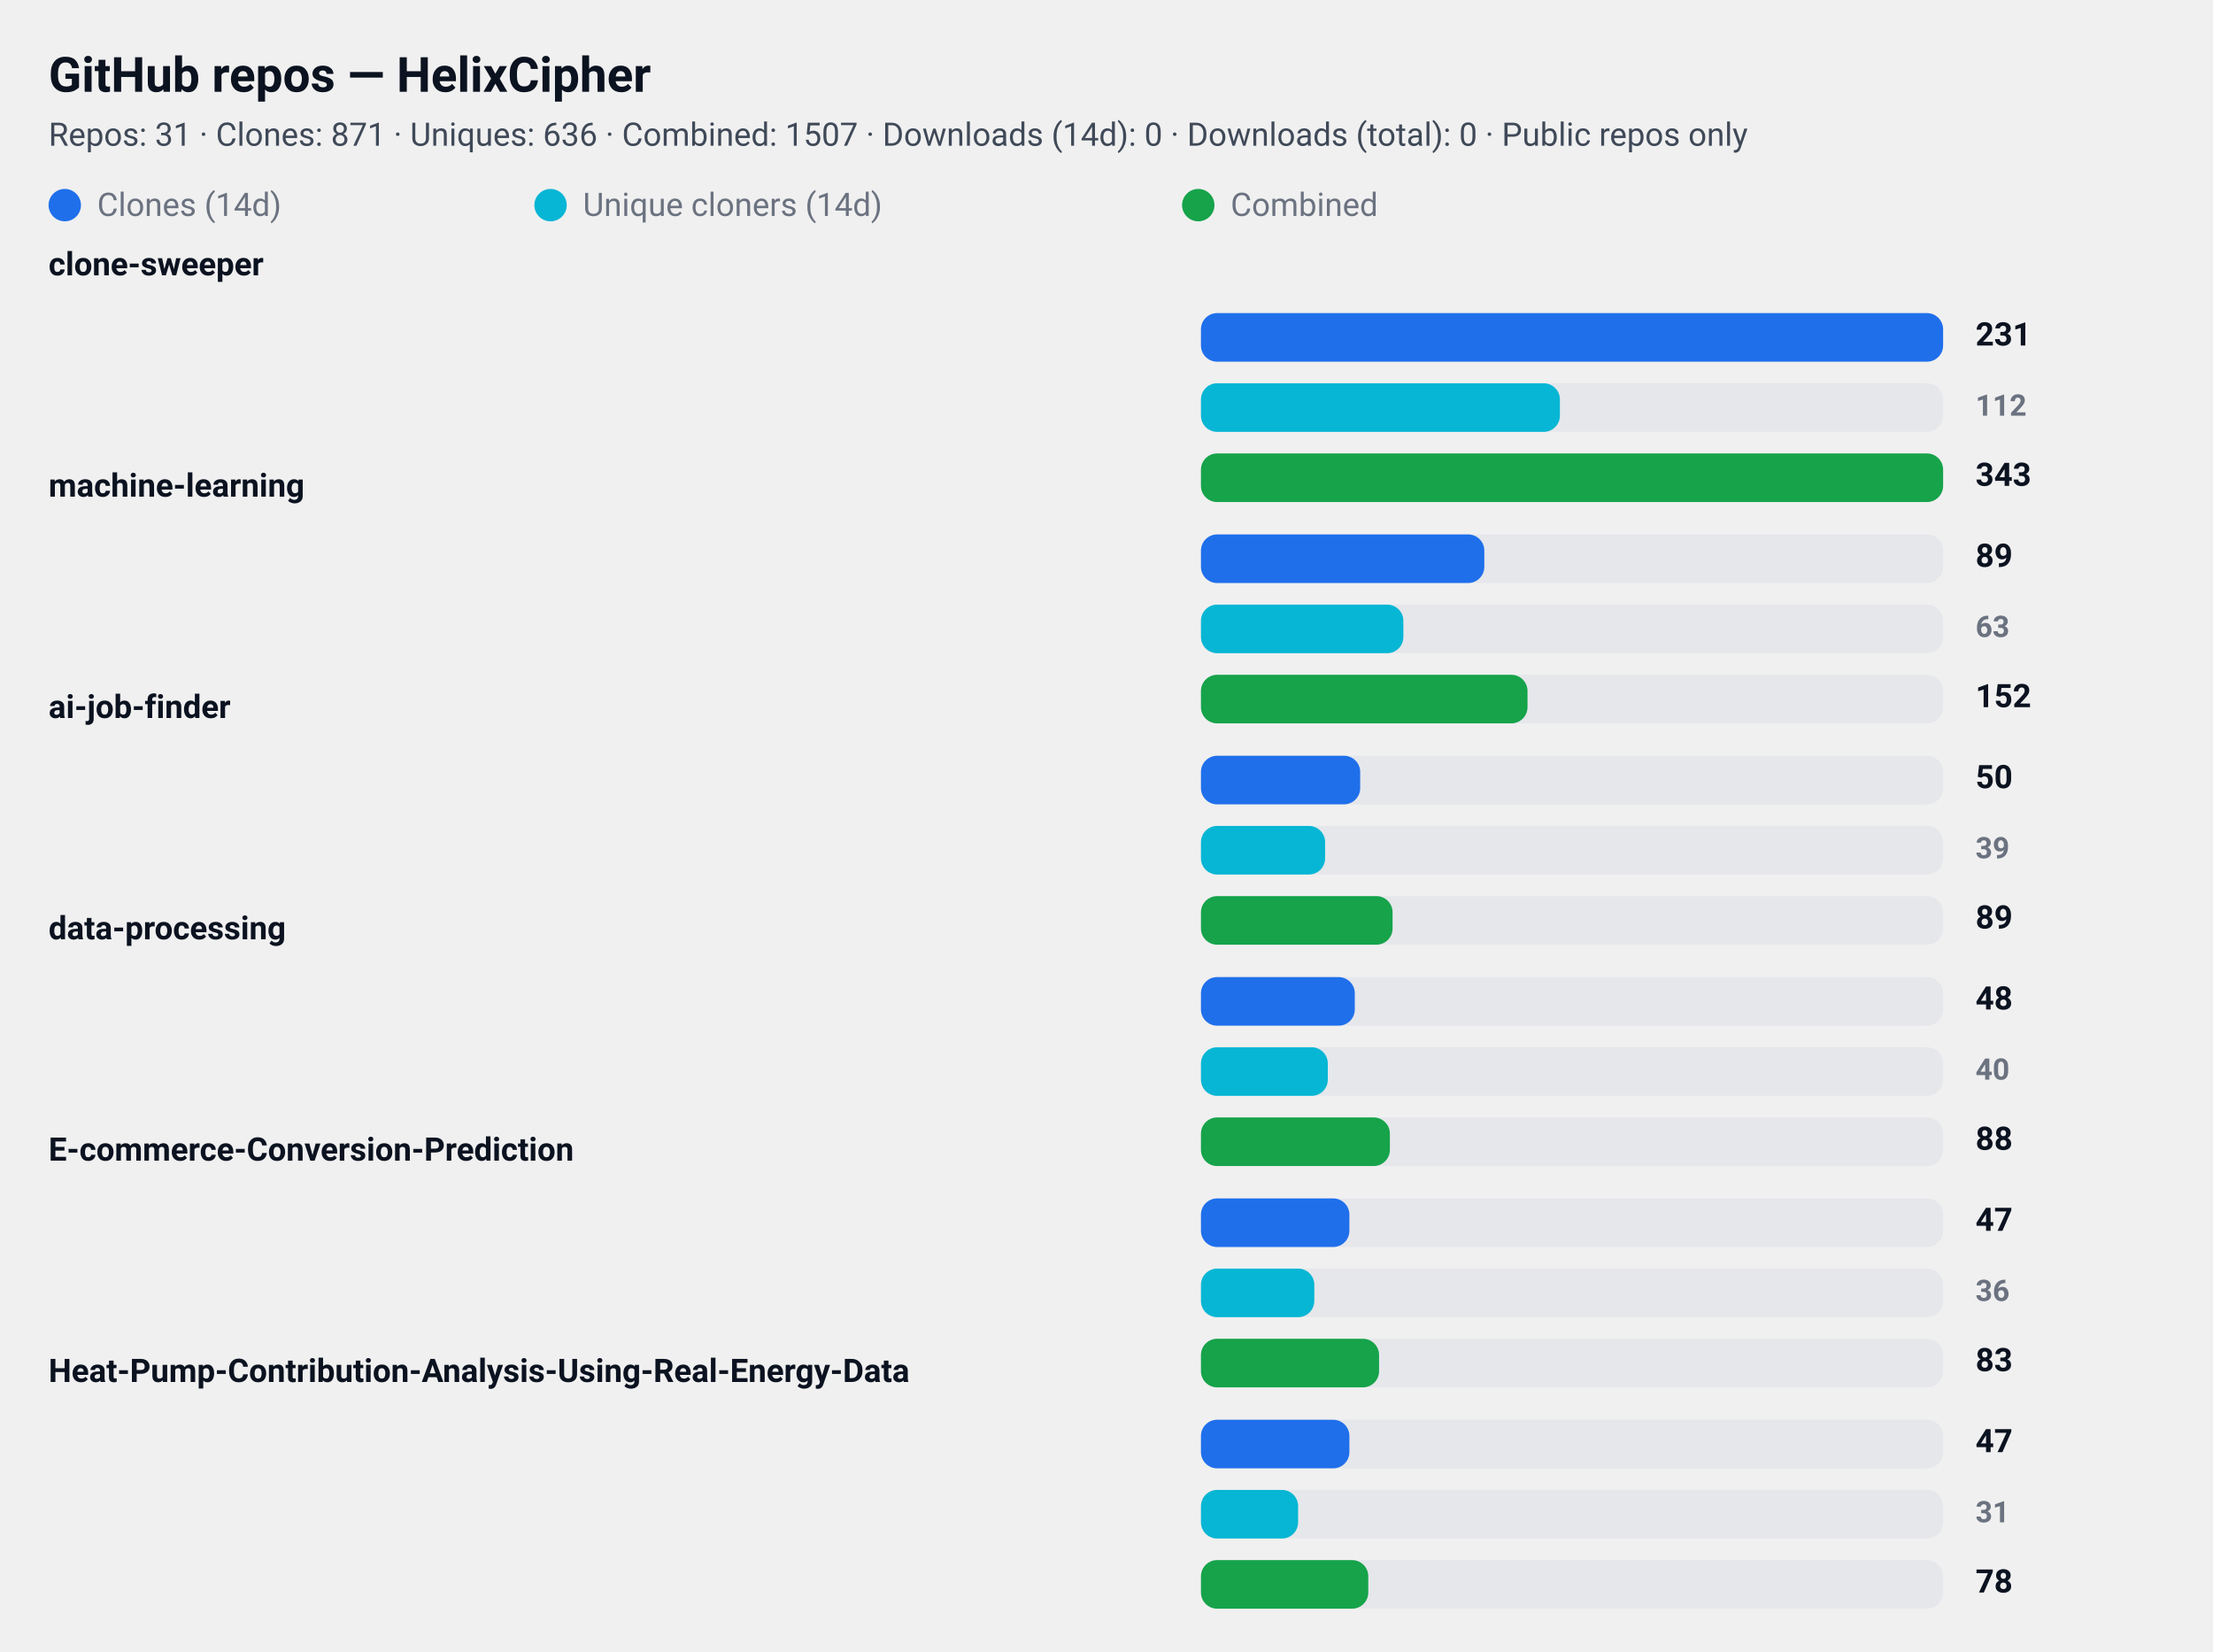
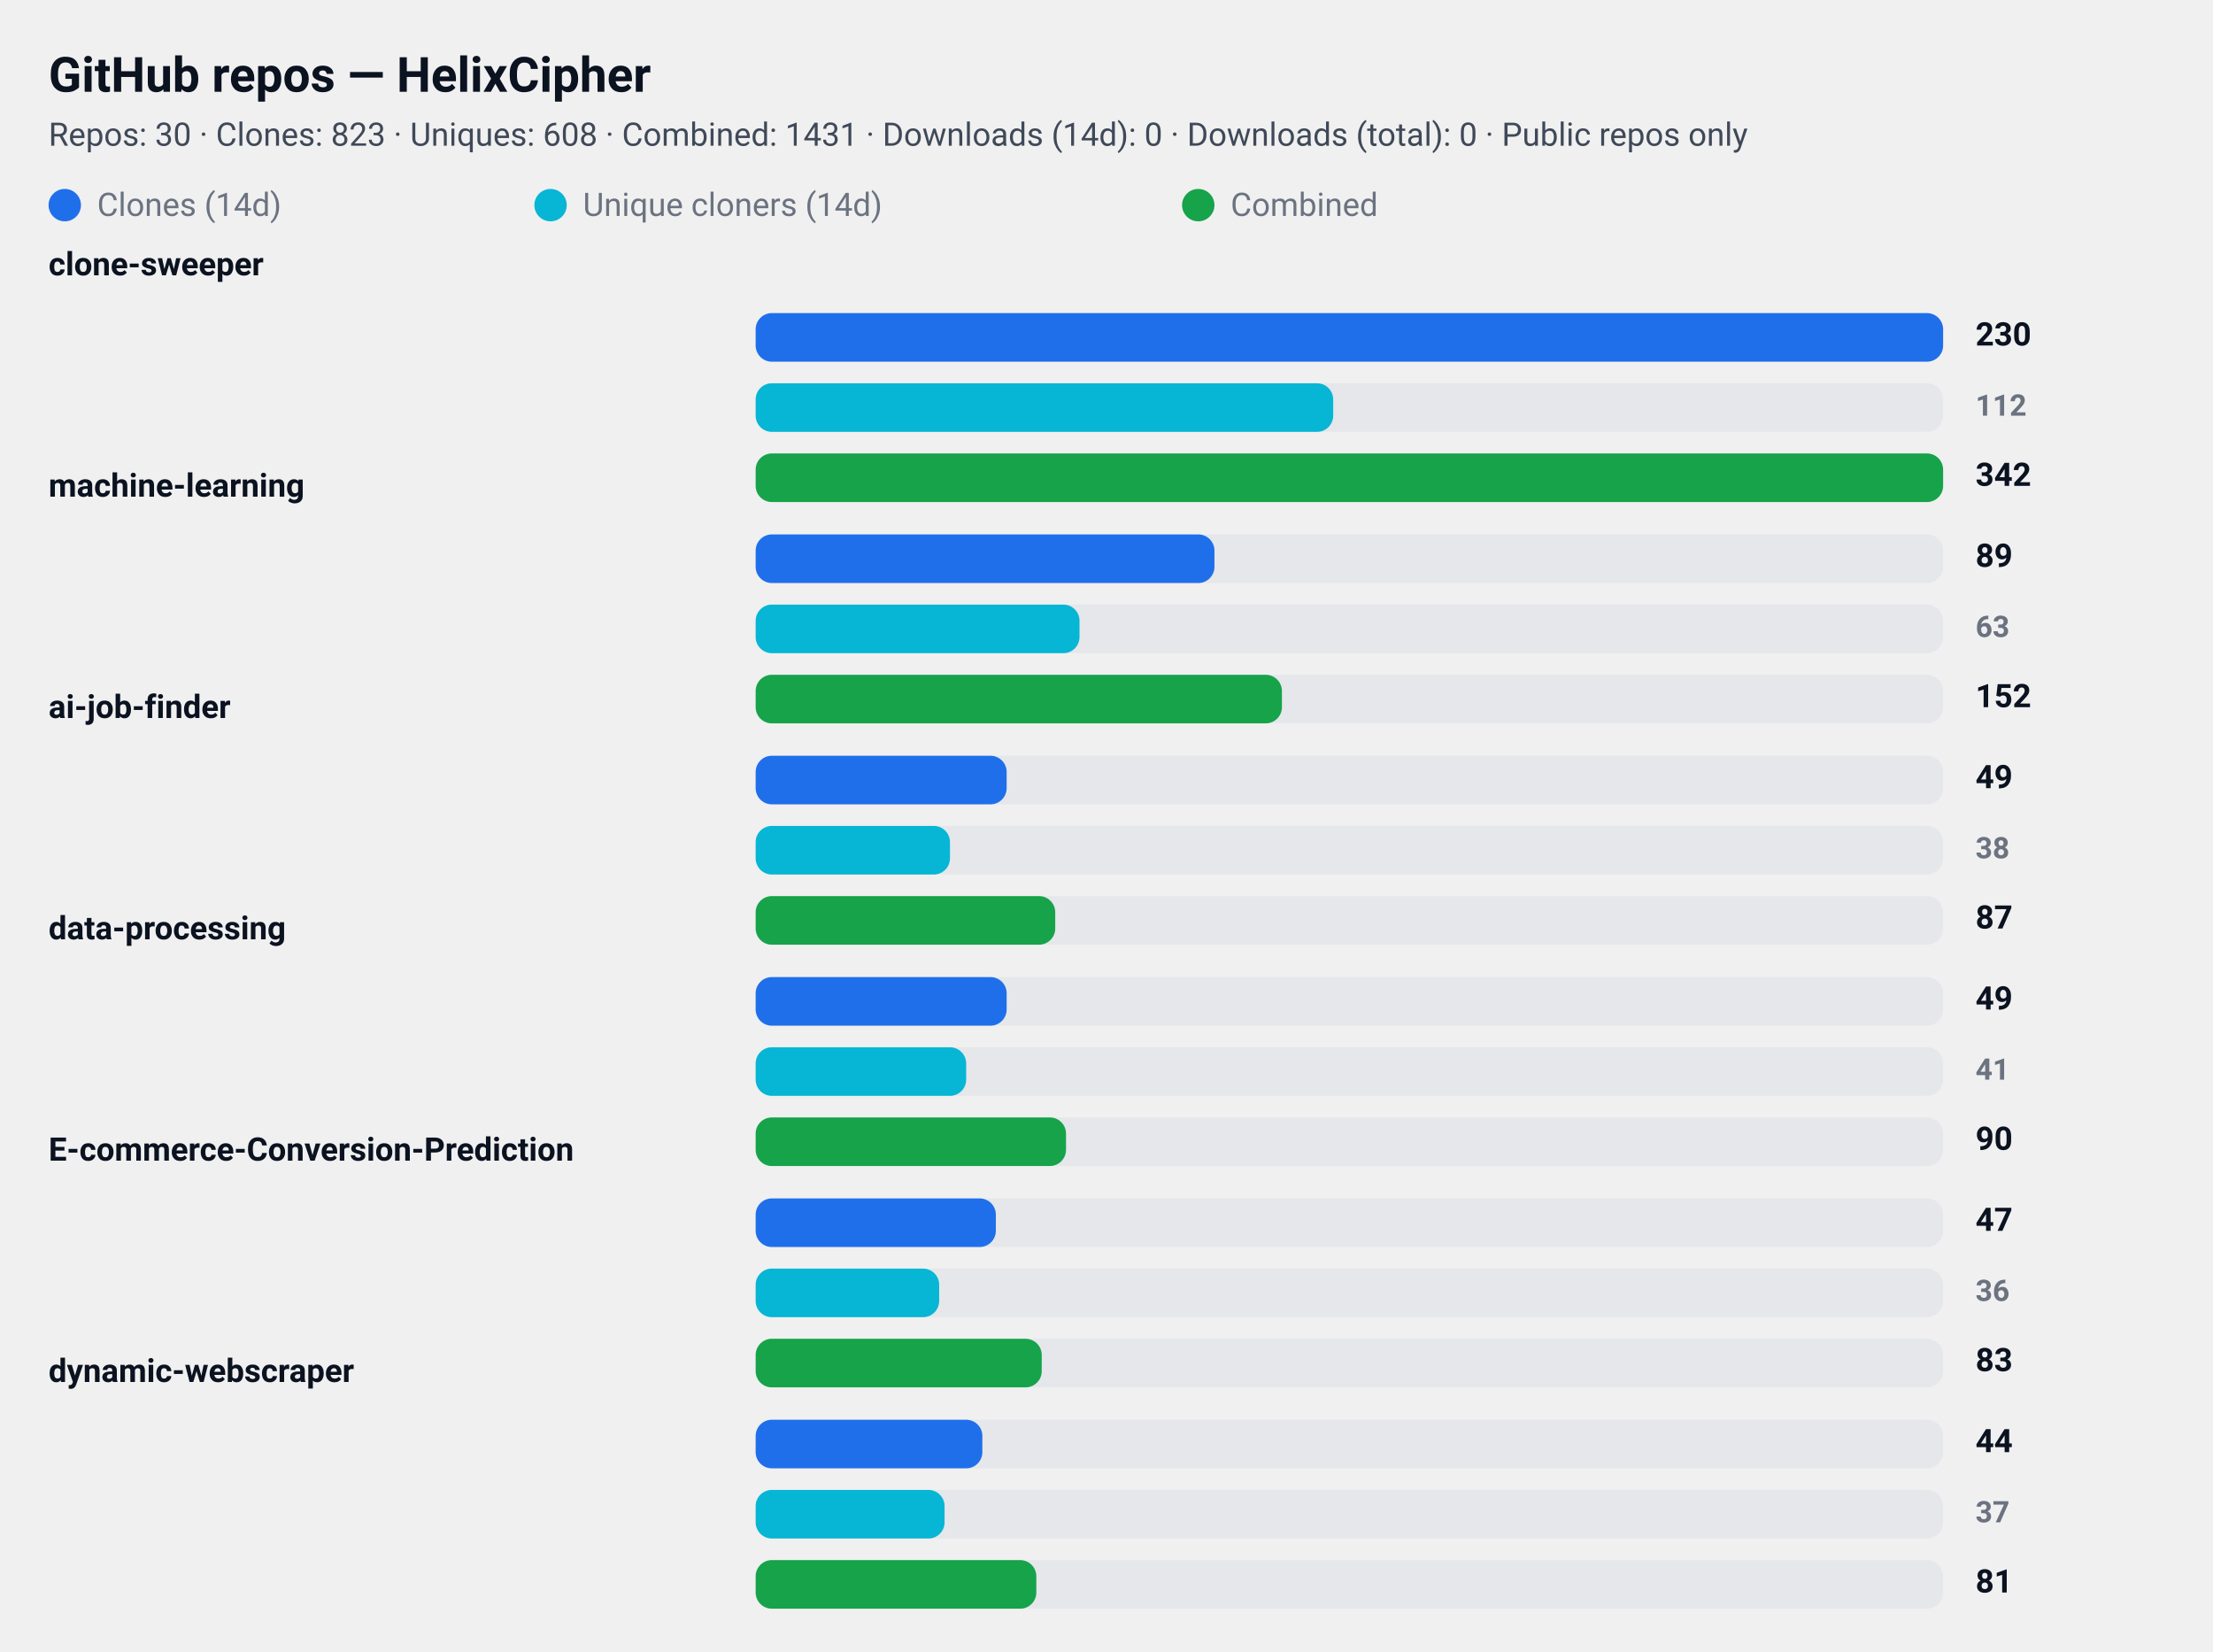
<svg xmlns="http://www.w3.org/2000/svg" width="820" height="612" viewBox="0 0 820 612" role="img" aria-label="GitHub repository clone statistics">
  <style>
  .card  { font-family: "Segoe UI", Roboto, "Helvetica Neue", Arial, sans-serif; }
  .title { font-weight: 700; font-size: 18px; fill: #0b1220; }
  .meta  { font-weight: 400; font-size: 12px; fill: #374151; opacity: 0.95; }
  .label { font-weight: 600; font-size: 12px; fill: #0b1220; }
  .count { font-weight: 700; font-size: 12px; fill: #0b1220; text-anchor: start; }
  .count-small { font-weight: 600; font-size: 11px; fill:#6b7280; text-anchor: start; }
  .muted { font-size:12px; fill:#6b7280; }

  .bar-clone { fill: #1f6feb; rx:6; }
  .bar-uniq  { fill: #06b6d4; rx:6; }
  .bar-comb  { fill: #16a34a; rx:6; }

  .bar-bg { fill: #e5e7eb; rx:6; }
  @media (prefers-color-scheme: dark) {
    .title, .meta, .label, .count, .count-small, .muted { fill: #ffffff; }
    .meta, .count-small { opacity: 0.9; }
  }
</style>
  <rect x="0" y="0" width="820" height="612" rx="12" fill="transparent" />
  <text x="18" y="34" class="title card">GitHub repos — HelixCipher</text>
-   <text x="18" y="54" class="meta card">Repos: 31 · Clones: 871 · Uniques: 636 · Combined: 1507 · Downloads (14d): 0 · Downloads (total): 0 · Public repos only</text>
+   <text x="18" y="54" class="meta card">Repos: 30 · Clones: 823 · Uniques: 608 · Combined: 1431 · Downloads (14d): 0 · Downloads (total): 0 · Public repos only</text>
  <g id="legend">
    <rect x="18" y="70" width="12" height="12" class="bar-clone" />
    <text x="36" y="80" class="muted card">Clones (14d)</text>
    <rect x="198" y="70" width="12" height="12" class="bar-uniq" />
    <text x="216" y="80" class="muted card">Unique cloners (14d)</text>
    <rect x="438" y="70" width="12" height="12" class="bar-comb" />
    <text x="456" y="80" class="muted card">Combined</text>
  </g>
  <text x="18" y="102" class="label card">clone-sweeper</text>
-   <rect x="445" y="116" width="275" height="18" class="bar-bg" />
-   <rect x="445" y="116" width="275" height="18" class="bar-clone" />
-   <text x="732" y="128" class="count card">231</text>
-   <rect x="445" y="142" width="275" height="18" class="bar-bg" />
-   <rect x="445" y="142" width="133" height="18" class="bar-uniq" />
+   <rect x="280" y="116" width="440" height="18" class="bar-bg" />
+   <rect x="280" y="116" width="440" height="18" class="bar-clone" />
+   <text x="732" y="128" class="count card">230</text>
+   <rect x="280" y="142" width="440" height="18" class="bar-bg" />
+   <rect x="280" y="142" width="214" height="18" class="bar-uniq" />
  <text x="732" y="154" class="count-small card">112</text>
-   <rect x="445" y="168" width="275" height="18" class="bar-bg" />
-   <rect x="445" y="168" width="275" height="18" class="bar-comb" />
-   <text x="732" y="180" class="count card">343</text>
+   <rect x="280" y="168" width="440" height="18" class="bar-bg" />
+   <rect x="280" y="168" width="440" height="18" class="bar-comb" />
+   <text x="732" y="180" class="count card">342</text>
  <text x="18" y="184" class="label card">machine-learning</text>
-   <rect x="445" y="198" width="275" height="18" class="bar-bg" />
-   <rect x="445" y="198" width="105" height="18" class="bar-clone" />
+   <rect x="280" y="198" width="440" height="18" class="bar-bg" />
+   <rect x="280" y="198" width="170" height="18" class="bar-clone" />
  <text x="732" y="210" class="count card">89</text>
-   <rect x="445" y="224" width="275" height="18" class="bar-bg" />
-   <rect x="445" y="224" width="75" height="18" class="bar-uniq" />
+   <rect x="280" y="224" width="440" height="18" class="bar-bg" />
+   <rect x="280" y="224" width="120" height="18" class="bar-uniq" />
  <text x="732" y="236" class="count-small card">63</text>
-   <rect x="445" y="250" width="275" height="18" class="bar-bg" />
-   <rect x="445" y="250" width="121" height="18" class="bar-comb" />
+   <rect x="280" y="250" width="440" height="18" class="bar-bg" />
+   <rect x="280" y="250" width="195" height="18" class="bar-comb" />
  <text x="732" y="262" class="count card">152</text>
  <text x="18" y="266" class="label card">ai-job-finder</text>
-   <rect x="445" y="280" width="275" height="18" class="bar-bg" />
-   <rect x="445" y="280" width="59" height="18" class="bar-clone" />
-   <text x="732" y="292" class="count card">50</text>
-   <rect x="445" y="306" width="275" height="18" class="bar-bg" />
-   <rect x="445" y="306" width="46" height="18" class="bar-uniq" />
-   <text x="732" y="318" class="count-small card">39</text>
-   <rect x="445" y="332" width="275" height="18" class="bar-bg" />
-   <rect x="445" y="332" width="71" height="18" class="bar-comb" />
-   <text x="732" y="344" class="count card">89</text>
+   <rect x="280" y="280" width="440" height="18" class="bar-bg" />
+   <rect x="280" y="280" width="93" height="18" class="bar-clone" />
+   <text x="732" y="292" class="count card">49</text>
+   <rect x="280" y="306" width="440" height="18" class="bar-bg" />
+   <rect x="280" y="306" width="72" height="18" class="bar-uniq" />
+   <text x="732" y="318" class="count-small card">38</text>
+   <rect x="280" y="332" width="440" height="18" class="bar-bg" />
+   <rect x="280" y="332" width="111" height="18" class="bar-comb" />
+   <text x="732" y="344" class="count card">87</text>
  <text x="18" y="348" class="label card">data-processing</text>
-   <rect x="445" y="362" width="275" height="18" class="bar-bg" />
-   <rect x="445" y="362" width="57" height="18" class="bar-clone" />
-   <text x="732" y="374" class="count card">48</text>
-   <rect x="445" y="388" width="275" height="18" class="bar-bg" />
-   <rect x="445" y="388" width="47" height="18" class="bar-uniq" />
-   <text x="732" y="400" class="count-small card">40</text>
-   <rect x="445" y="414" width="275" height="18" class="bar-bg" />
-   <rect x="445" y="414" width="70" height="18" class="bar-comb" />
-   <text x="732" y="426" class="count card">88</text>
+   <rect x="280" y="362" width="440" height="18" class="bar-bg" />
+   <rect x="280" y="362" width="93" height="18" class="bar-clone" />
+   <text x="732" y="374" class="count card">49</text>
+   <rect x="280" y="388" width="440" height="18" class="bar-bg" />
+   <rect x="280" y="388" width="78" height="18" class="bar-uniq" />
+   <text x="732" y="400" class="count-small card">41</text>
+   <rect x="280" y="414" width="440" height="18" class="bar-bg" />
+   <rect x="280" y="414" width="115" height="18" class="bar-comb" />
+   <text x="732" y="426" class="count card">90</text>
  <text x="18" y="430" class="label card">E-commerce-Conversion-Prediction</text>
-   <rect x="445" y="444" width="275" height="18" class="bar-bg" />
-   <rect x="445" y="444" width="55" height="18" class="bar-clone" />
+   <rect x="280" y="444" width="440" height="18" class="bar-bg" />
+   <rect x="280" y="444" width="89" height="18" class="bar-clone" />
  <text x="732" y="456" class="count card">47</text>
-   <rect x="445" y="470" width="275" height="18" class="bar-bg" />
-   <rect x="445" y="470" width="42" height="18" class="bar-uniq" />
+   <rect x="280" y="470" width="440" height="18" class="bar-bg" />
+   <rect x="280" y="470" width="68" height="18" class="bar-uniq" />
  <text x="732" y="482" class="count-small card">36</text>
-   <rect x="445" y="496" width="275" height="18" class="bar-bg" />
-   <rect x="445" y="496" width="66" height="18" class="bar-comb" />
+   <rect x="280" y="496" width="440" height="18" class="bar-bg" />
+   <rect x="280" y="496" width="106" height="18" class="bar-comb" />
  <text x="732" y="508" class="count card">83</text>
-   <text x="18" y="512" class="label card">Heat-Pump-Contribution-Analysis-Using-Real-Energy-Data</text>
-   <rect x="445" y="526" width="275" height="18" class="bar-bg" />
-   <rect x="445" y="526" width="55" height="18" class="bar-clone" />
-   <text x="732" y="538" class="count card">47</text>
-   <rect x="445" y="552" width="275" height="18" class="bar-bg" />
-   <rect x="445" y="552" width="36" height="18" class="bar-uniq" />
-   <text x="732" y="564" class="count-small card">31</text>
-   <rect x="445" y="578" width="275" height="18" class="bar-bg" />
-   <rect x="445" y="578" width="62" height="18" class="bar-comb" />
-   <text x="732" y="590" class="count card">78</text>
+   <text x="18" y="512" class="label card">dynamic-webscraper</text>
+   <rect x="280" y="526" width="440" height="18" class="bar-bg" />
+   <rect x="280" y="526" width="84" height="18" class="bar-clone" />
+   <text x="732" y="538" class="count card">44</text>
+   <rect x="280" y="552" width="440" height="18" class="bar-bg" />
+   <rect x="280" y="552" width="70" height="18" class="bar-uniq" />
+   <text x="732" y="564" class="count-small card">37</text>
+   <rect x="280" y="578" width="440" height="18" class="bar-bg" />
+   <rect x="280" y="578" width="104" height="18" class="bar-comb" />
+   <text x="732" y="590" class="count card">81</text>
</svg>
